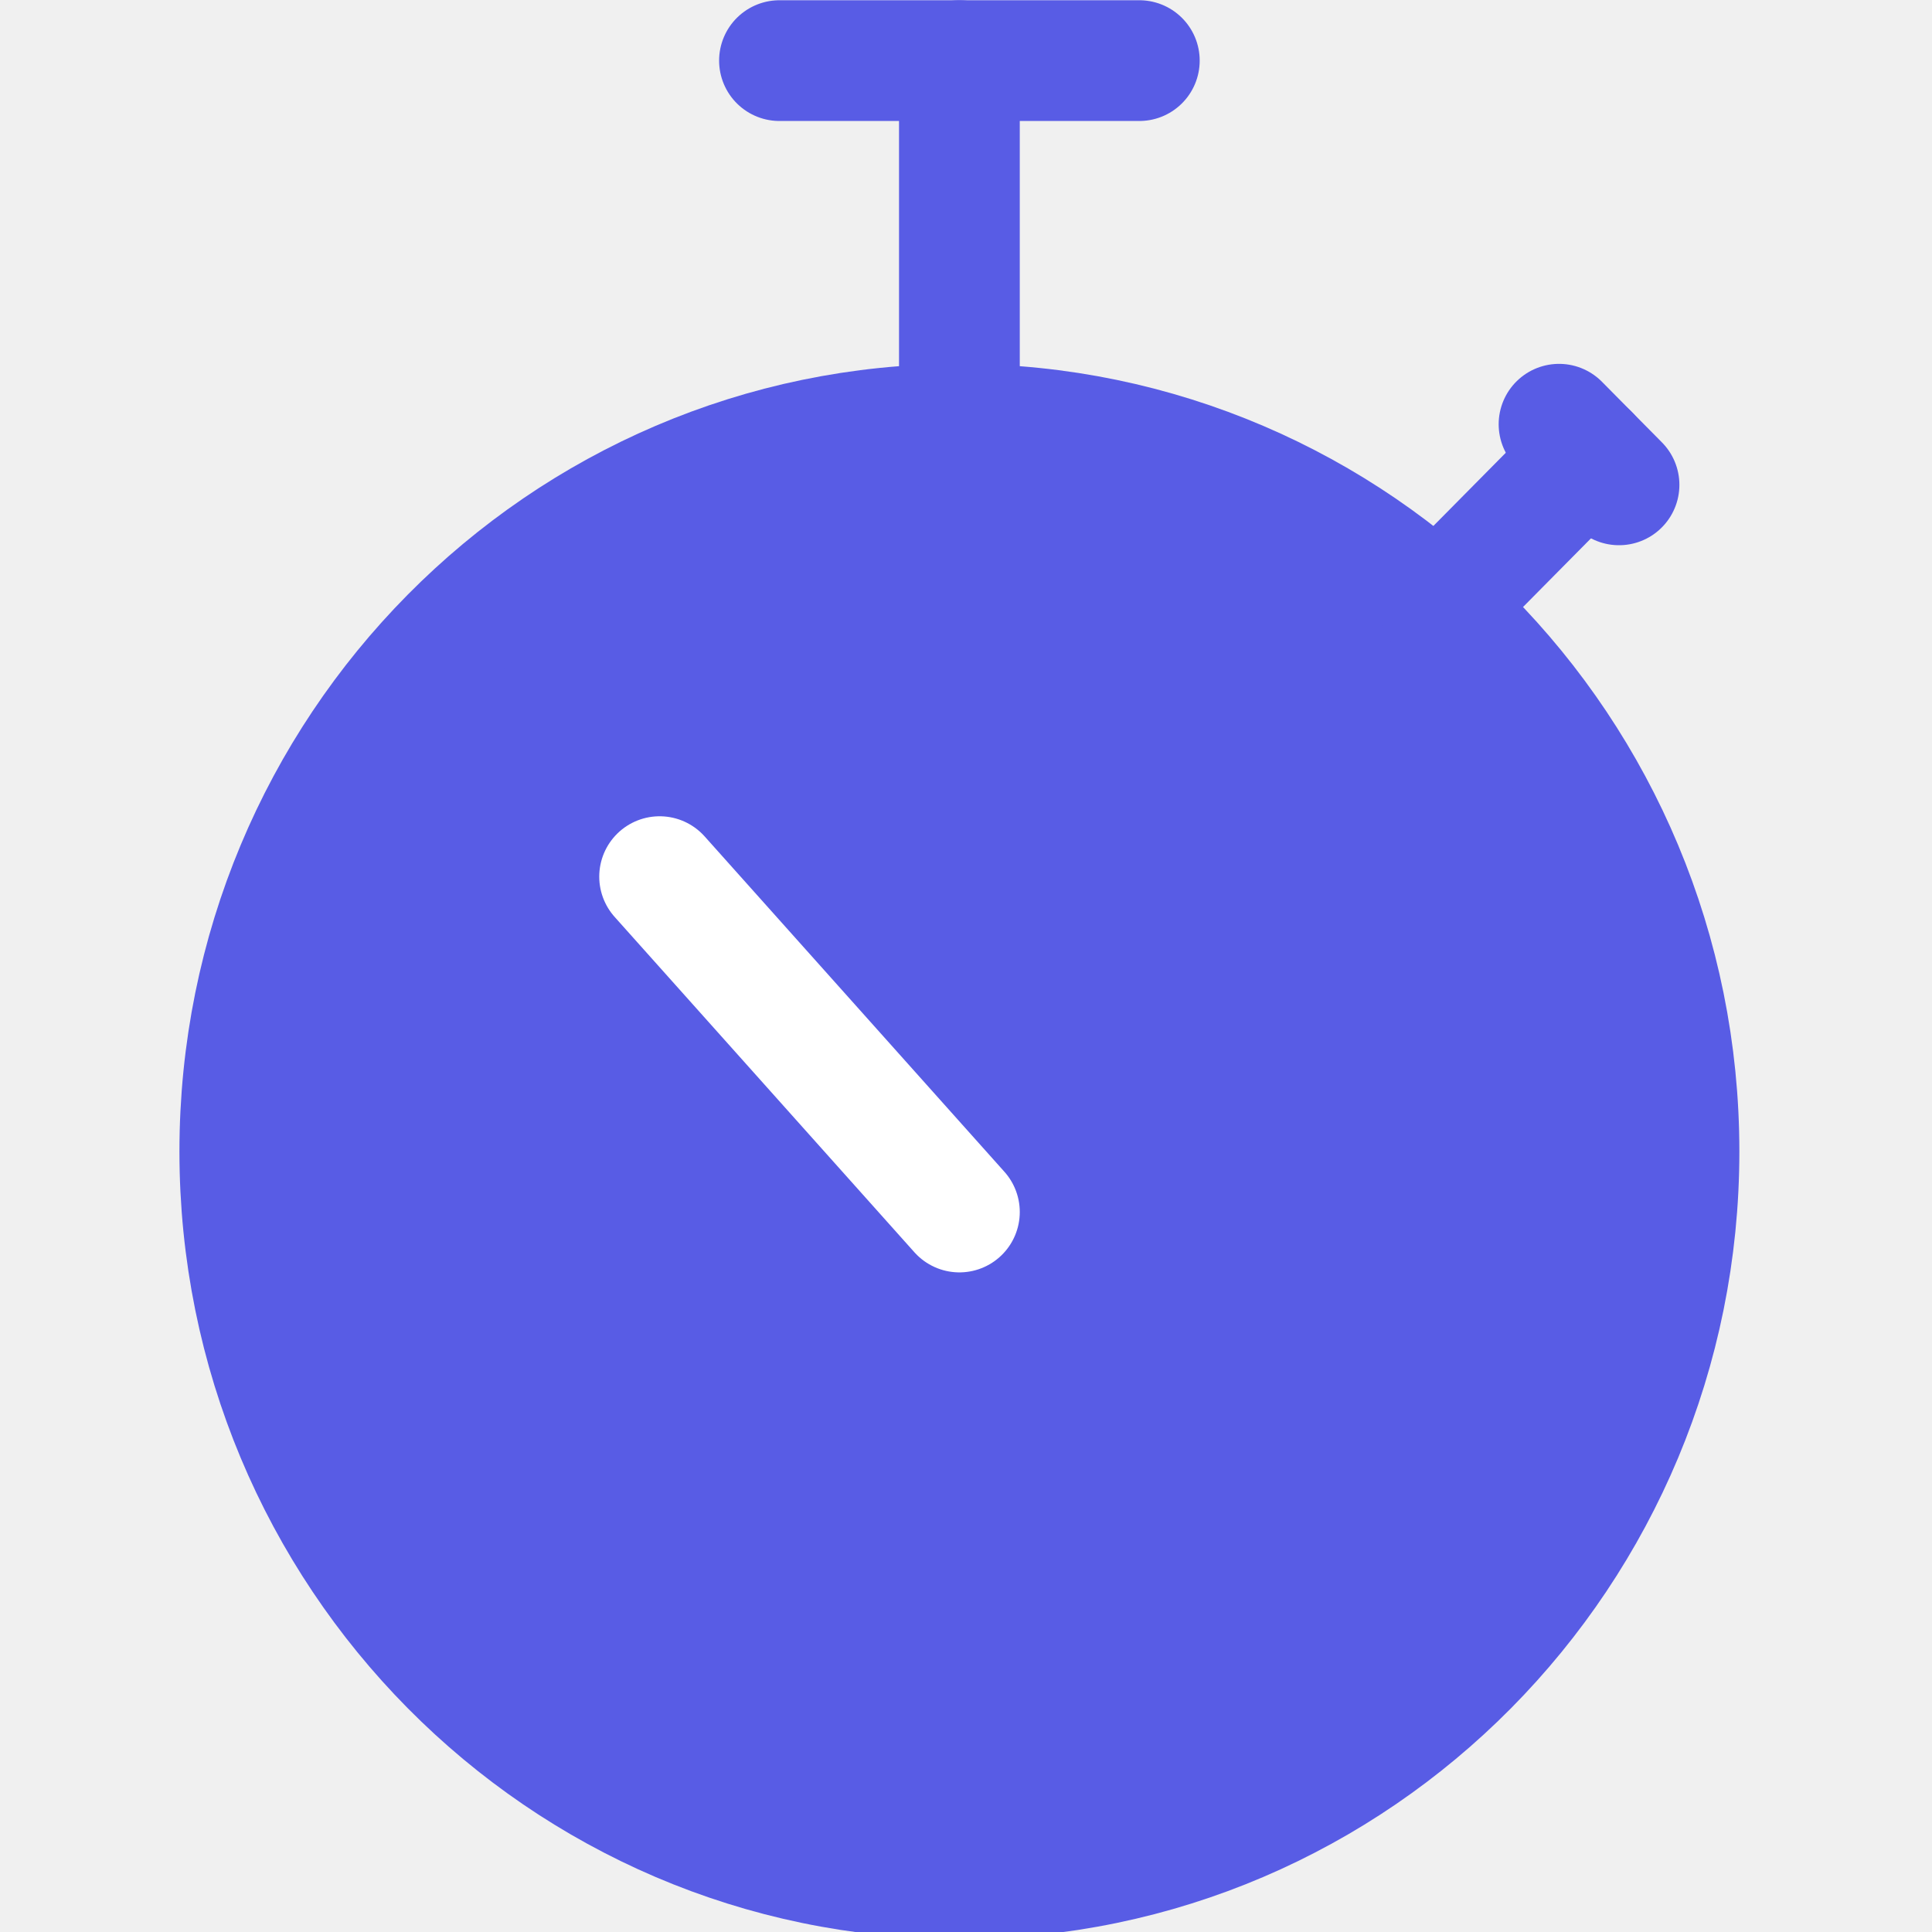
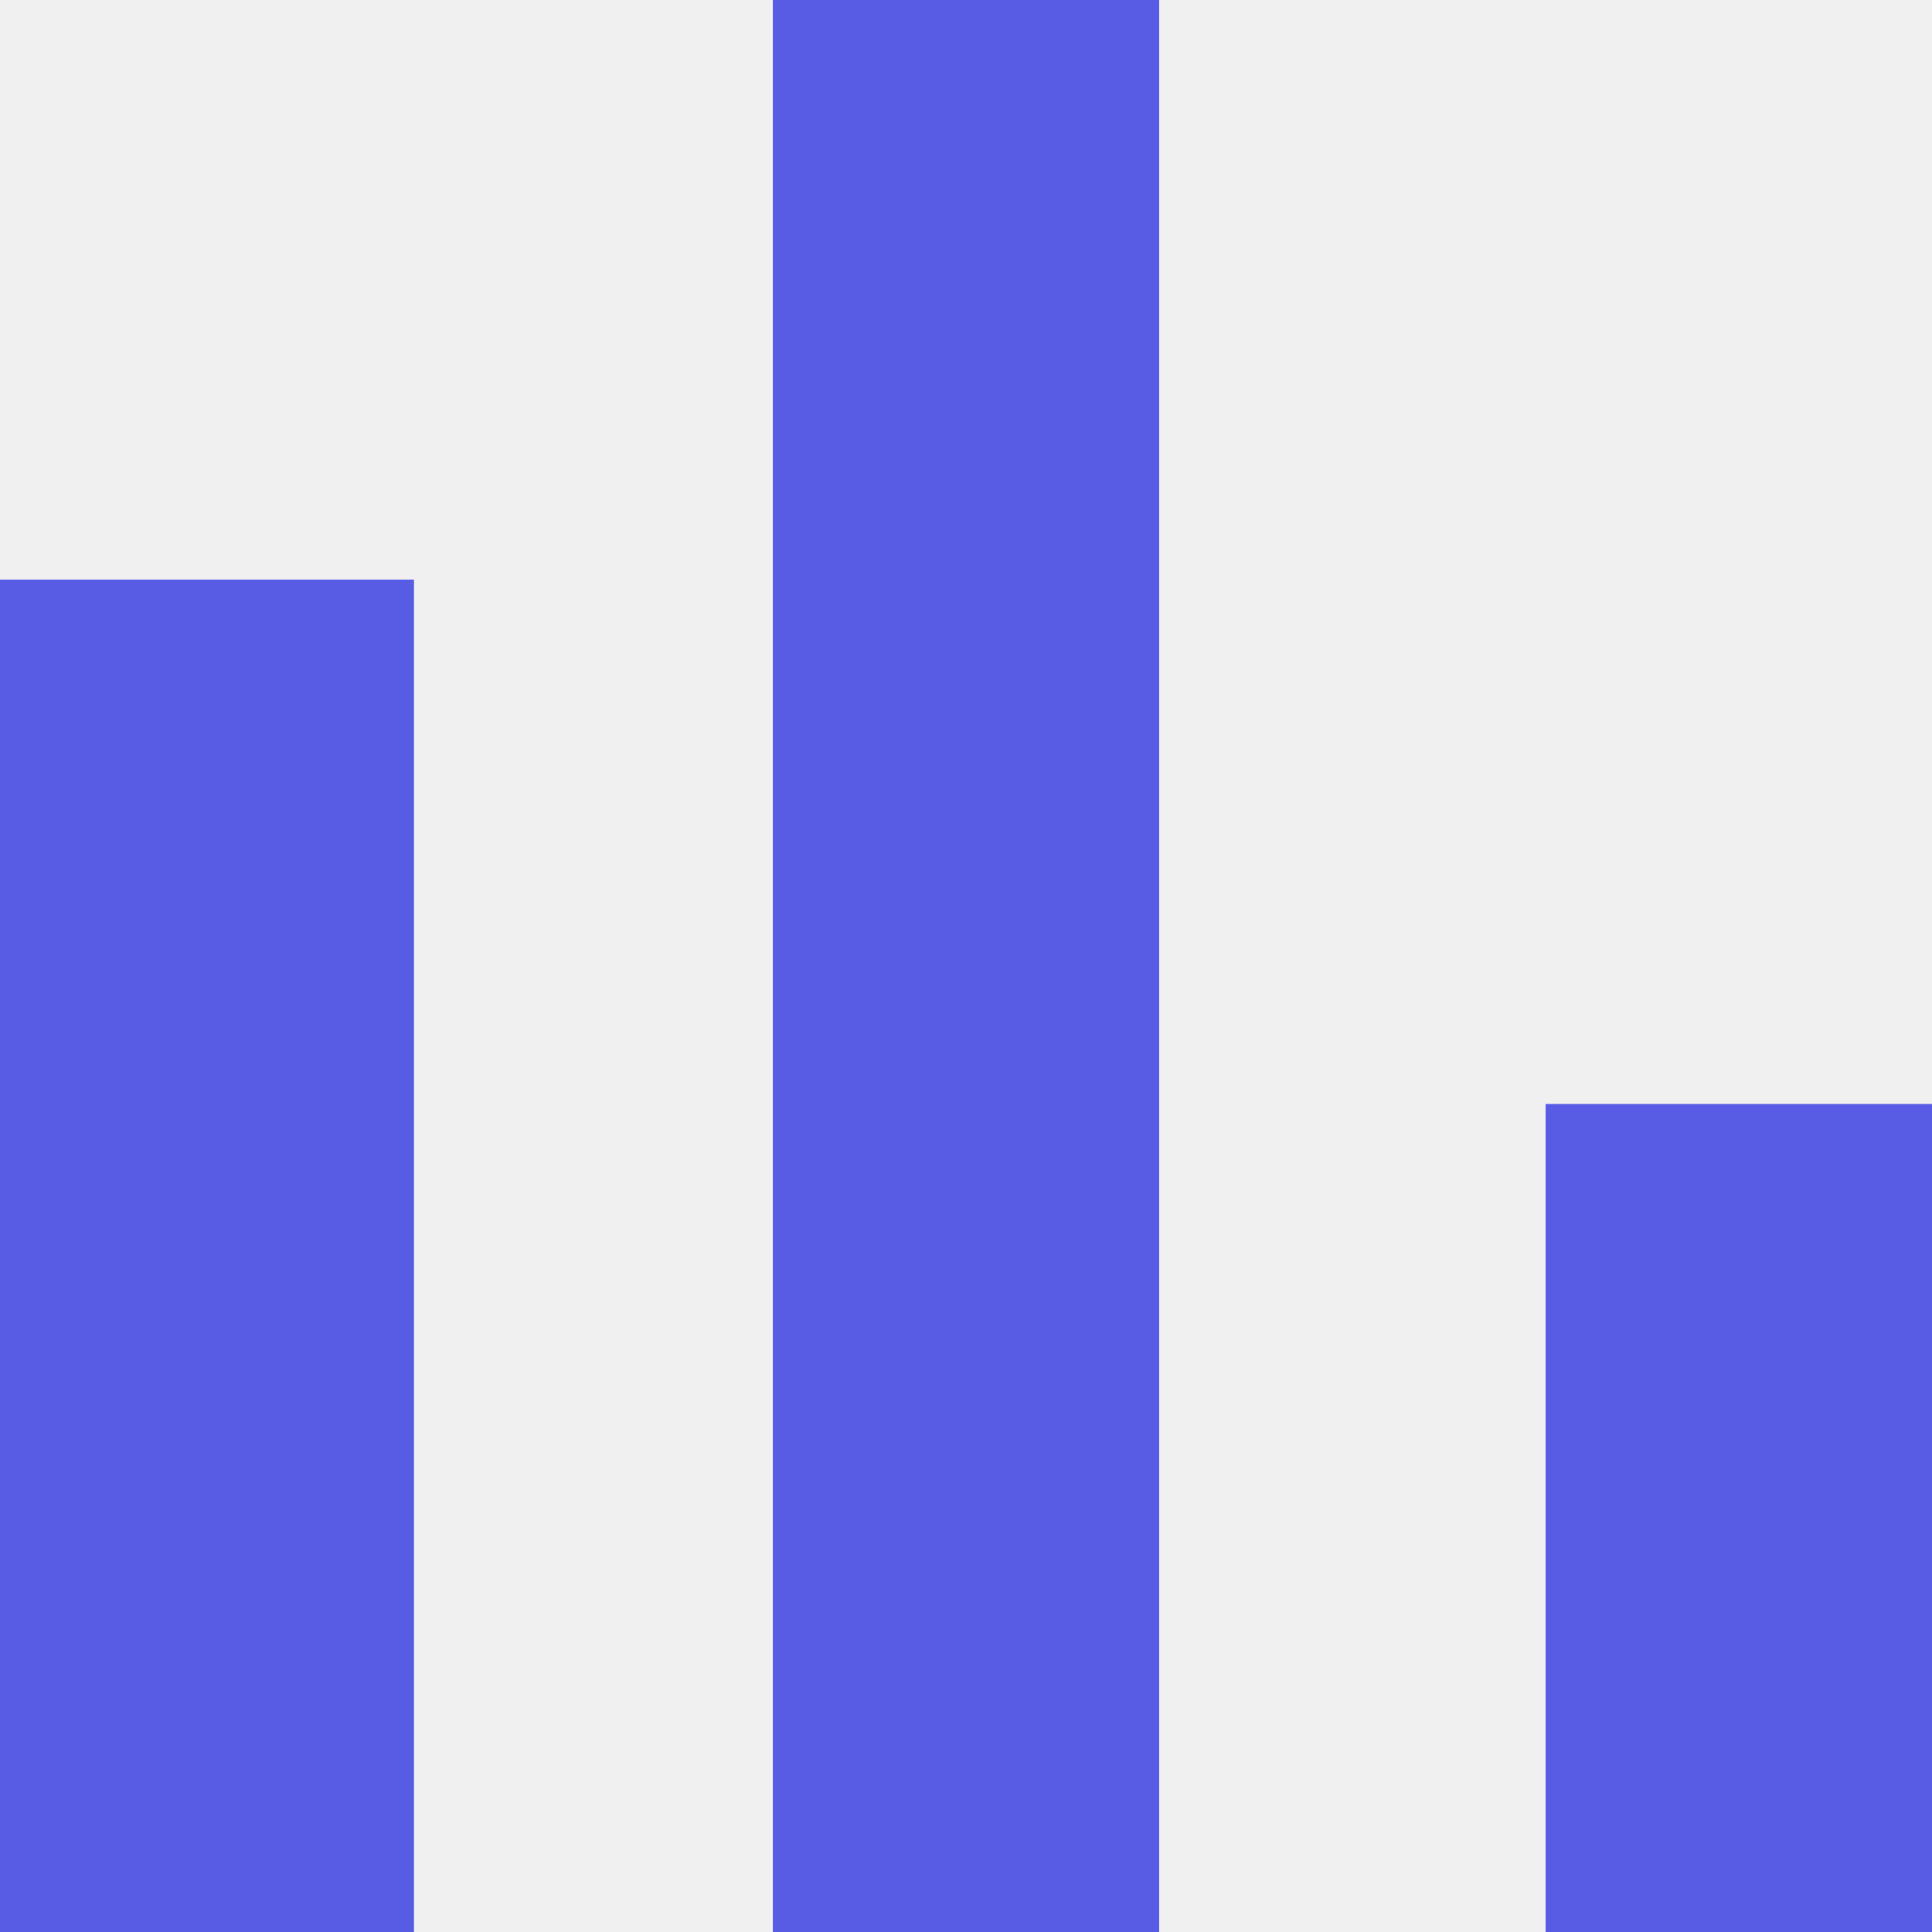
- <svg xmlns="http://www.w3.org/2000/svg" width="24" height="24" viewBox="0 0 24 24" fill="none">
-   <g clip-path="url(#clip0_1_974)">
-     <path fill-rule="evenodd" clip-rule="evenodd" d="M11.918 23.337C16.855 23.337 20.857 19.293 20.857 14.304C20.857 9.314 16.855 5.27 11.918 5.27C6.981 5.27 2.979 9.314 2.979 14.304C2.979 19.293 6.981 23.337 11.918 23.337Z" fill="#585CE5" stroke="#585CE5" stroke-width="1.5" stroke-linecap="round" stroke-linejoin="round" />
-     <path d="M17.877 7.528L19.739 5.646" stroke="#585CE5" stroke-width="1.5" stroke-linecap="round" stroke-linejoin="round" />
-     <path d="M19.367 5.27L20.112 6.023" stroke="#585CE5" stroke-width="1.5" stroke-linecap="round" stroke-linejoin="round" />
-     <path d="M11.918 5.27V0.753" stroke="#585CE5" stroke-width="1.5" stroke-linecap="round" stroke-linejoin="round" />
-     <path d="M14.153 0.753H9.683" stroke="#585CE5" stroke-width="1.5" stroke-linecap="round" stroke-linejoin="round" />
-     <path d="M11.918 15.056L8.194 10.89" stroke="white" stroke-width="1.5" stroke-linecap="round" stroke-linejoin="round" />
-   </g>
-   <defs>
-     <clipPath id="clip0_1_974">
-       <rect width="24" height="24" fill="white" />
-     </clipPath>
-   </defs>
+ <svg xmlns="http://www.w3.org/2000/svg" width="21" height="21" viewBox="0 0 21 21" fill="none">
+   <path d="M0 6.3H4.5V21H0V6.3ZM8.4 0H12.6V21H8.4V0ZM16.8 12H21V21H16.8V12Z" fill="#585CE5" />
</svg>
